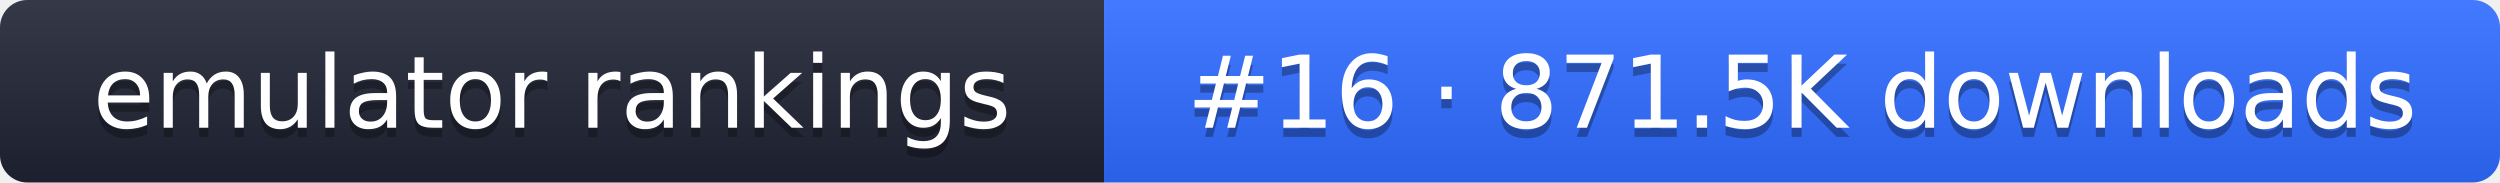
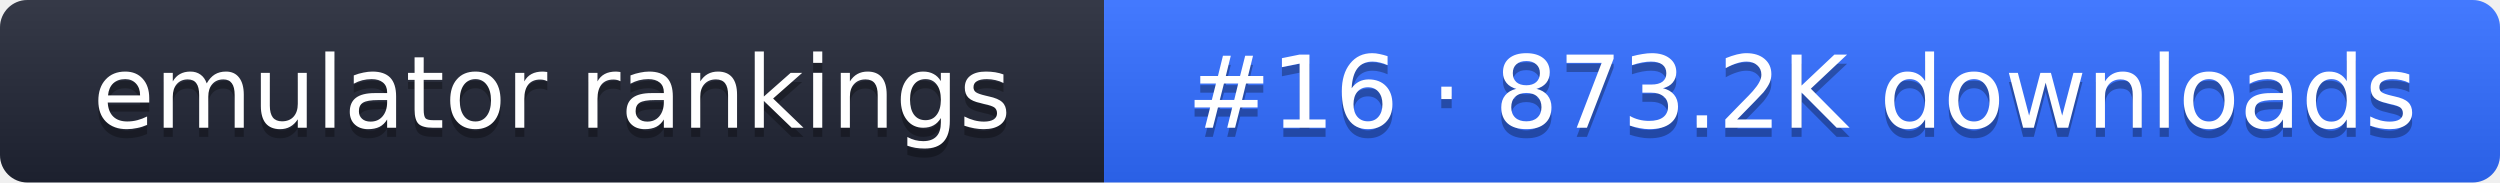
- <svg xmlns="http://www.w3.org/2000/svg" width="274" height="20" role="img" aria-label="emulator rankings: #16 · 871.5K downloads">
+ <svg xmlns="http://www.w3.org/2000/svg" width="274" height="20" role="img" aria-label="emulator rankings: #16 · 873.2K downloads">
  <linearGradient id="g" x2="0" y2="100%">
    <stop offset="0" stop-color="#fff" stop-opacity=".1" />
    <stop offset="1" stop-opacity=".1" />
  </linearGradient>
  <clipPath id="r">
    <rect width="274" height="20" rx="3" fill="#fff" />
  </clipPath>
  <g clip-path="url(#r)">
    <rect width="121" height="20" fill="#1f2433" />
    <rect x="121" width="153" height="20" fill="#2f6bff" />
    <rect width="274" height="20" fill="url(#g)" />
  </g>
  <g fill="#fff" text-anchor="middle" font-family="Verdana,DejaVu Sans,sans-serif" font-size="11">
    <text x="60.5" y="15" fill="#010101" fill-opacity=".3">emulator rankings</text>
    <text x="60.5" y="14">emulator rankings</text>
-     <text x="197.5" y="15" fill="#010101" fill-opacity=".3">#16 · 871.5K downloads</text>
-     <text x="197.5" y="14">#16 · 871.5K downloads</text>
+     <text x="197.5" y="15" fill="#010101" fill-opacity=".3">#16 · 873.2K downloads</text>
+     <text x="197.5" y="14">#16 · 873.2K downloads</text>
  </g>
</svg>
